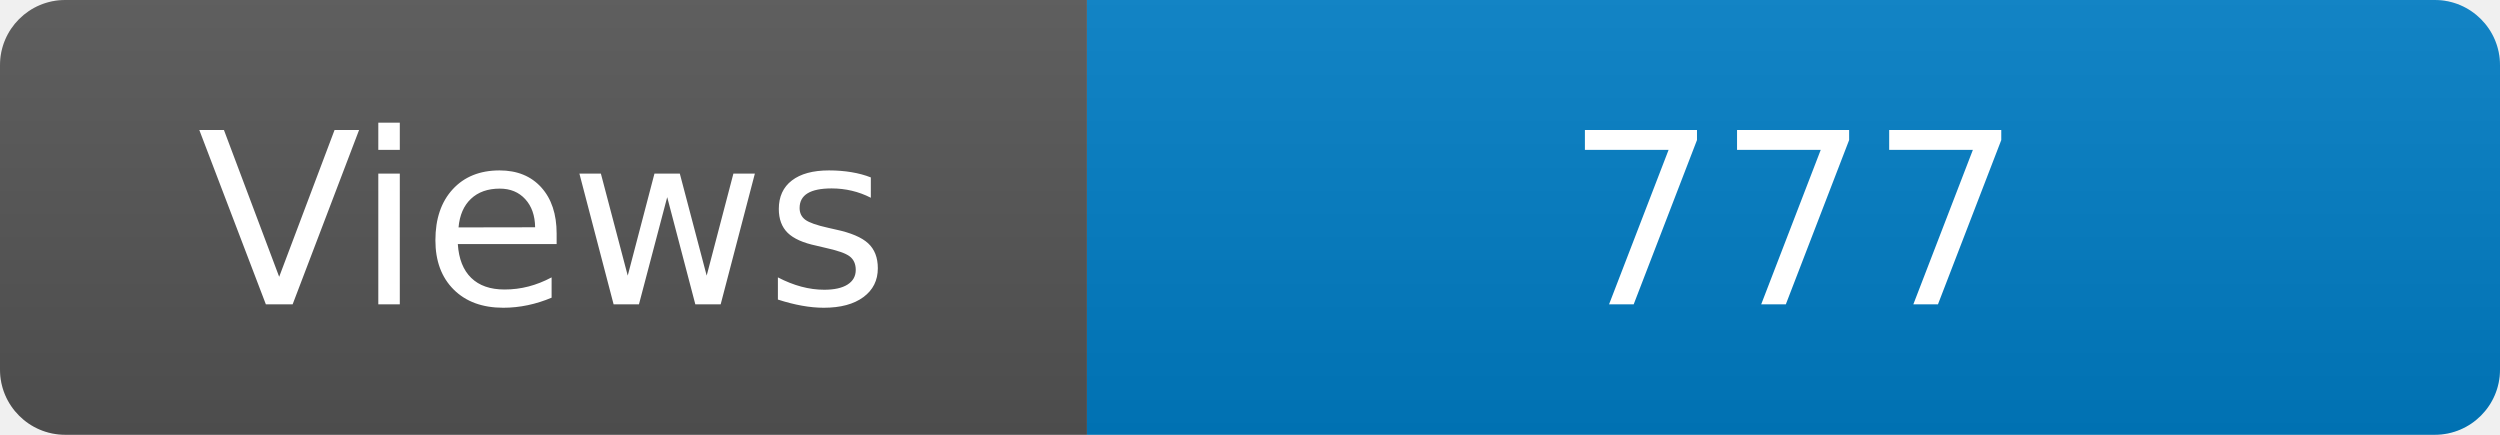
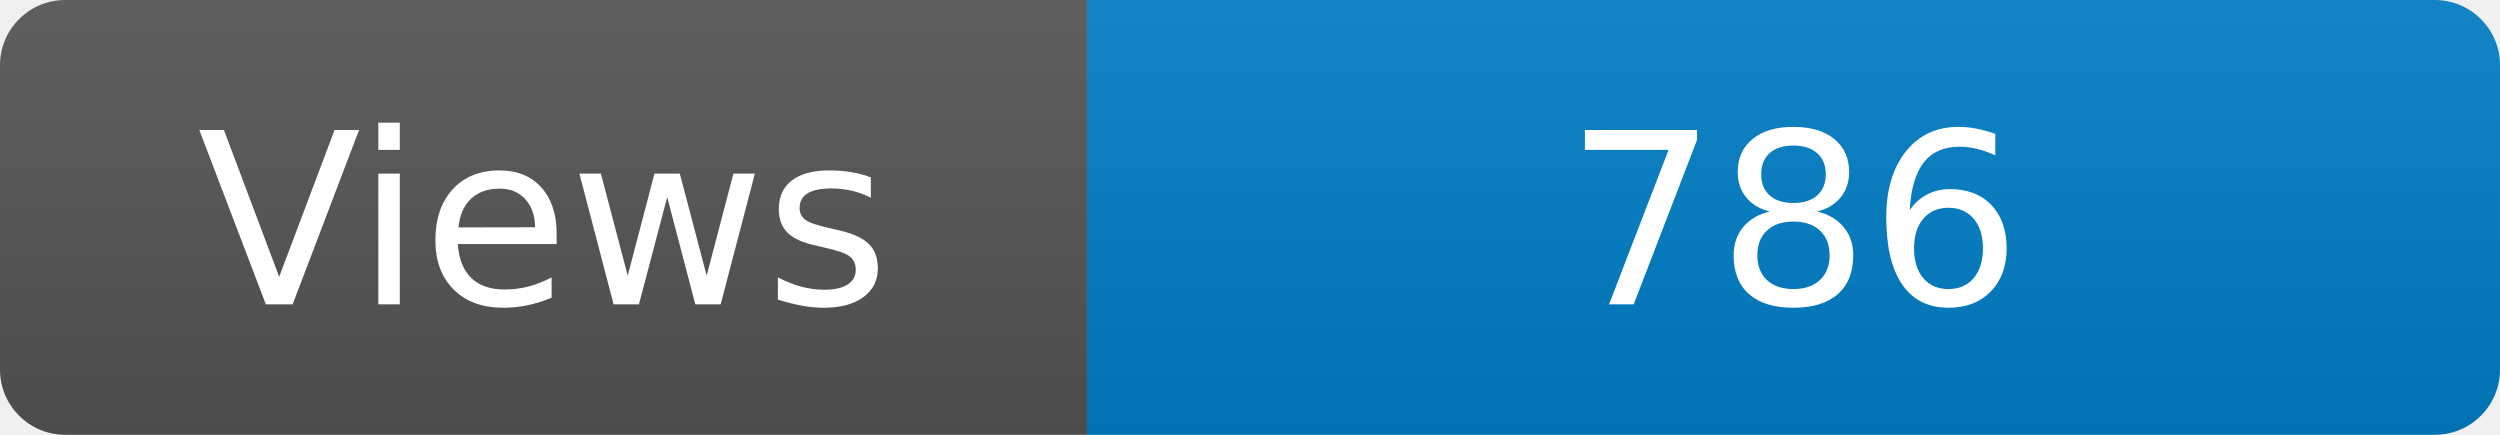
<svg xmlns="http://www.w3.org/2000/svg" width="115" height="20" role="img" aria-label="Maintained?: yes">
  <linearGradient id="s" x2="0" y2="100%">
    <stop offset="0" stop-color="#bbb" stop-opacity=".1" />
    <stop offset="1" stop-opacity=".1" />
  </linearGradient>
  <clipPath id="r">
    <rect width="115" height="20" rx="3" fill="#fff" />
  </clipPath>
  <g clip-path="url(#r)">
    <rect width="50" height="20" fill="#555" />
    <rect x="50" width="160" height="20" fill="#007ec6" />
    <rect width="115" height="20" fill="url(#s)" />
  </g>
  <g fill="#fff" text-anchor="middle" font-family="Verdana,Geneva,DejaVu Sans,sans-serif" font-size="110">
    <text x="250" y="140" transform="scale(.1)" fill="#fff">Views</text>
-     <text x="825" y="140" transform="scale(.1)" fill="#fff">777</text>
+     <text x="825" y="140" transform="scale(.1)" fill="#fff">786</text>
  </g>
</svg>
